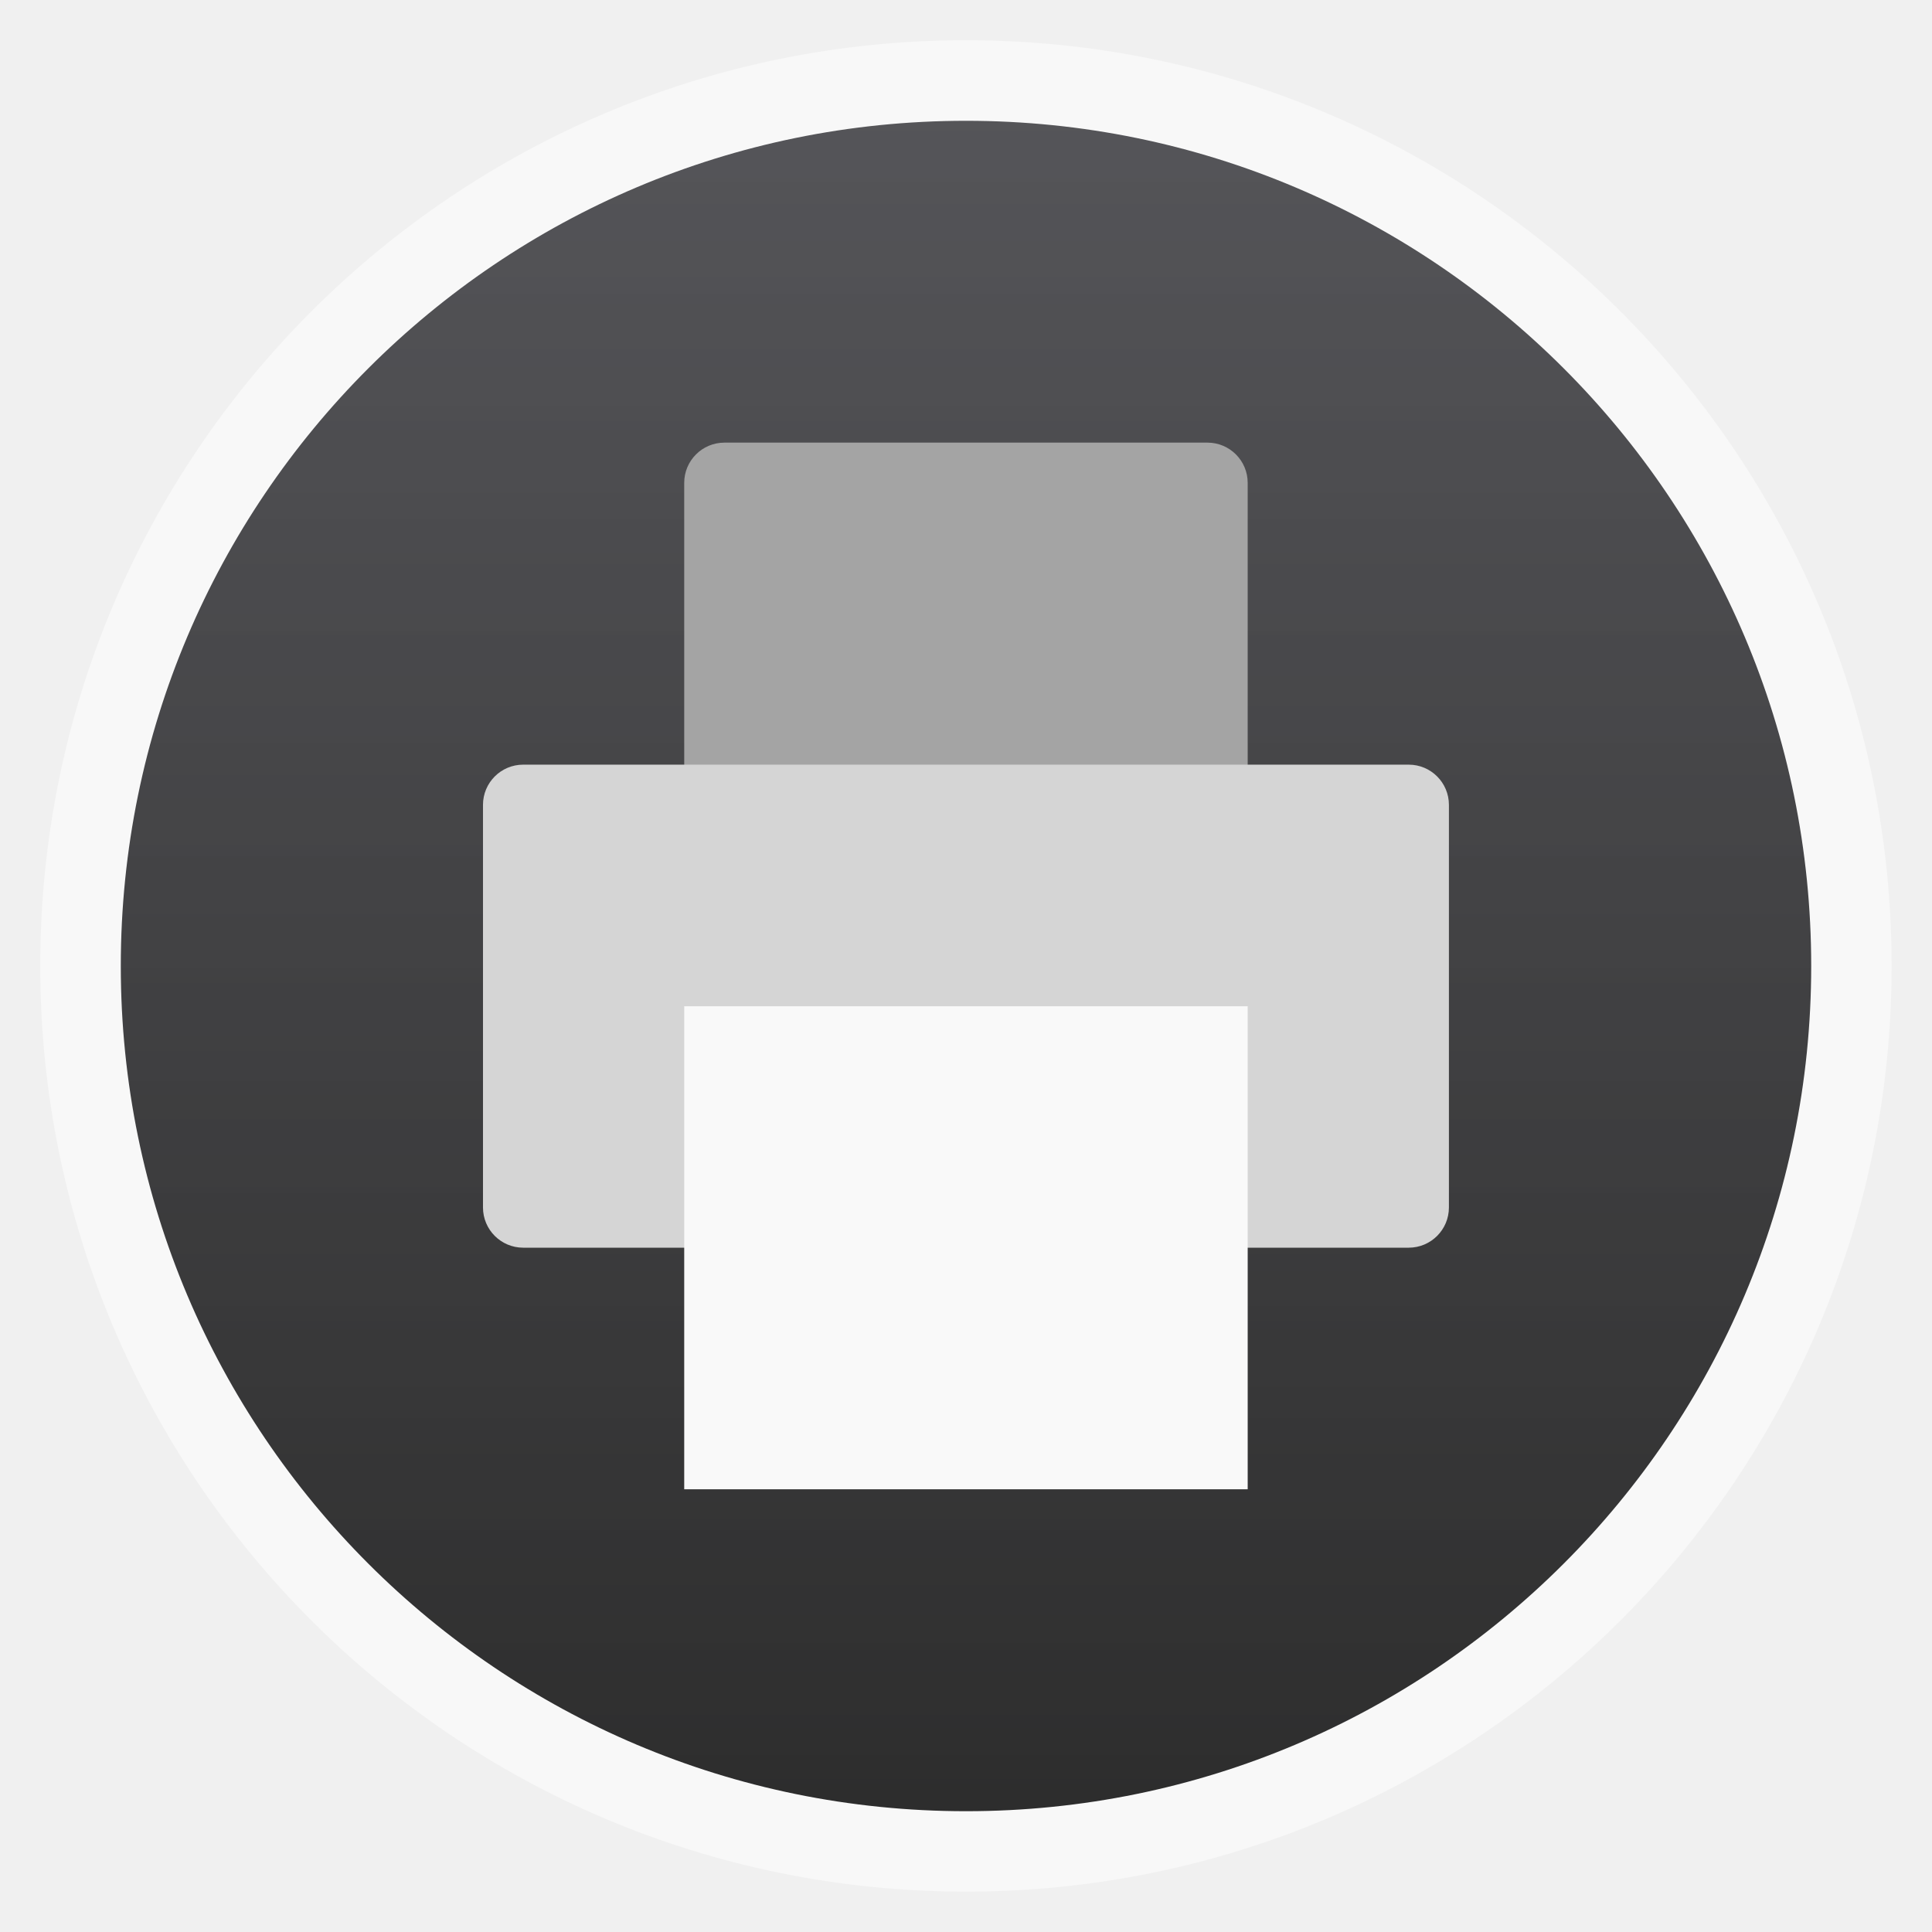
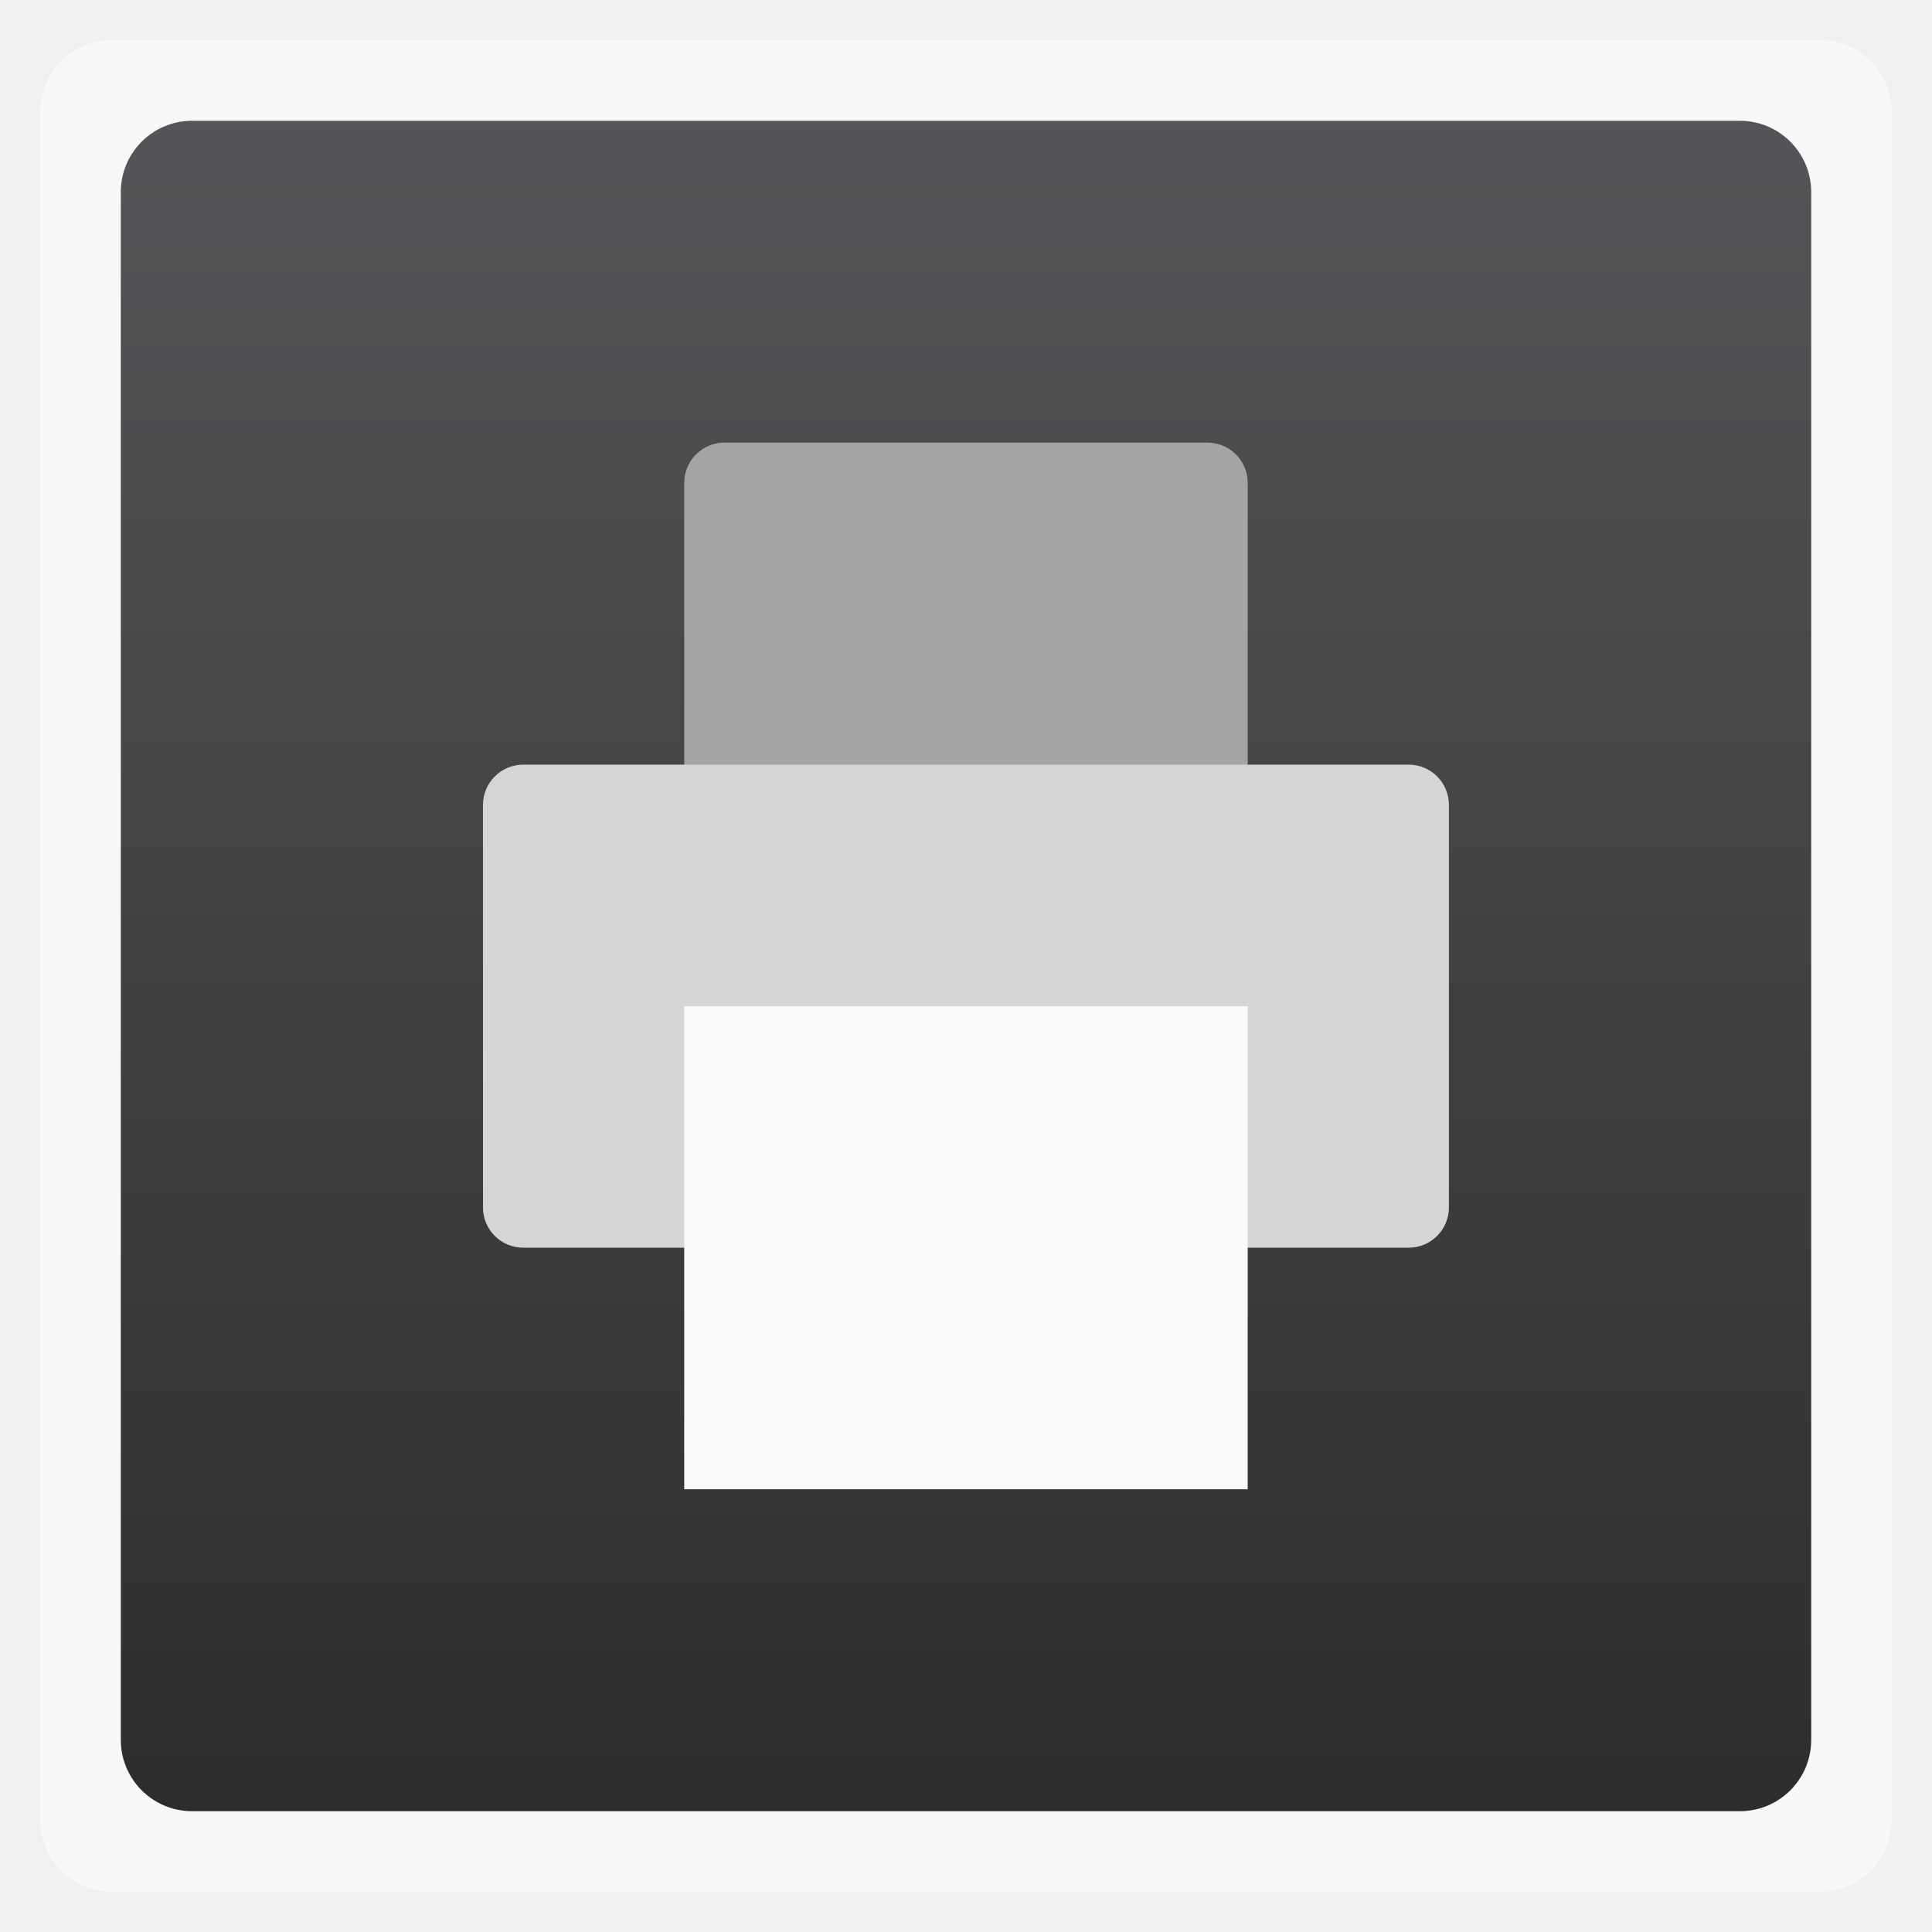
<svg xmlns="http://www.w3.org/2000/svg" xmlns:xlink="http://www.w3.org/1999/xlink" width="48" viewBox="0 0 13.547 13.547" height="48">
  <defs>
    <linearGradient id="0">
      <stop stop-color="#2d2d2d" />
      <stop offset="1" stop-color="#4a4a4e" stop-opacity="0.941" />
    </linearGradient>
    <linearGradient gradientTransform="matrix(1.00003 0 0 1.00003 -13.54702 -13.54702)" xlink:href="#0" id="1" x1="0.847" gradientUnits="userSpaceOnUse" x2="12.7" />
  </defs>
  <g fill-rule="evenodd">
-     <rect width="12.982" x="0.282" y="0.282" rx="6.491" height="12.982" opacity="0.5" fill="#fff" />
-     <rect width="11.853" x="-12.7" y="-12.7" rx="5.926" height="11.853" transform="matrix(0 -1 -1 0 0 0)" fill="url(#1)" />
+     <rect width="12.982" x="0.282" y="0.282" rx="0.5" height="12.982" opacity="0.5" fill="#fff" />
+     <rect width="11.853" x="-12.7" y="-12.7" rx="0.5" height="11.853" transform="matrix(0 -1 -1 0 0 0)" fill="url(#1)" />
  </g>
  <g transform="translate(-3.3336878e-4,-3.3307117e-4)">
    <rect rx="0.282" y="3.104" x="4.798" height="3.951" width="3.951" fill="#a4a4a4" />
    <rect rx="0.282" y="5.362" x="3.387" height="3.387" width="6.773" fill="#d5d5d5" />
    <path d="m 4.798,7.056 3.951,0 0,3.387 -3.951,0 z" fill="#f9f9f9" />
  </g>
</svg>
